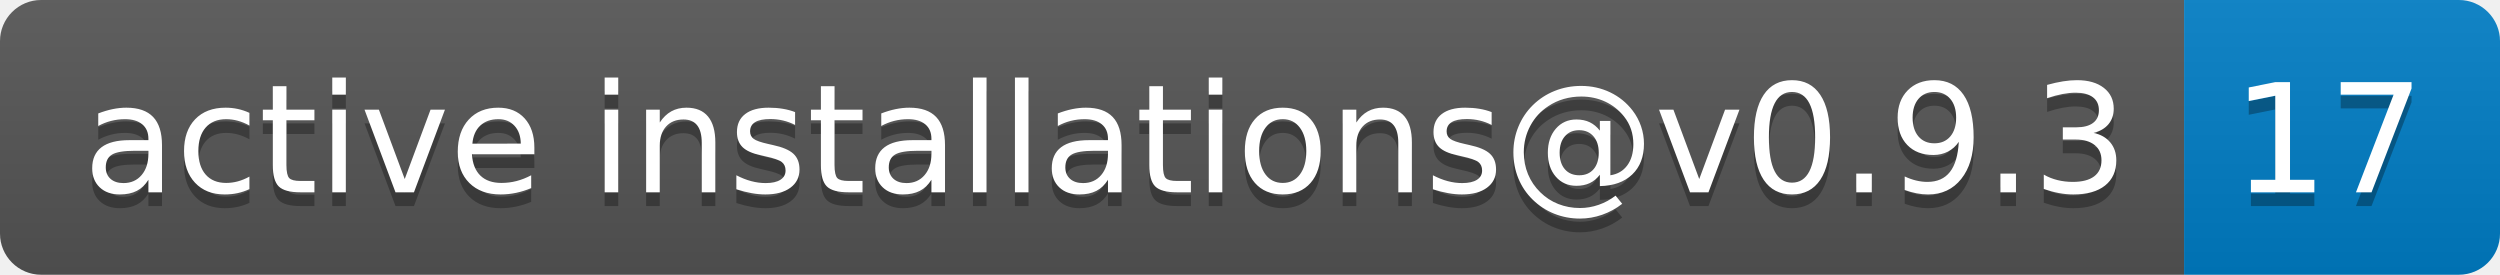
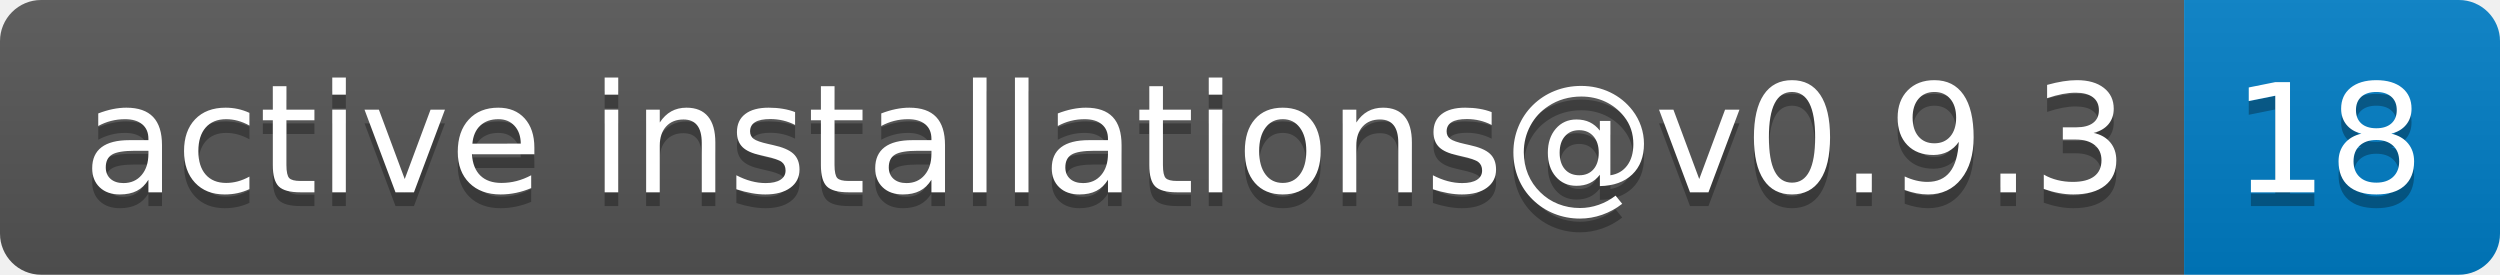
- <svg xmlns="http://www.w3.org/2000/svg" width="182" height="20" role="img" aria-label="active installations@v0.9.3: 17">
+ <svg xmlns="http://www.w3.org/2000/svg" width="182" height="20" role="img" aria-label="active installations@v0.9.3: 18">
  <linearGradient id="s" x2="0" y2="100%">
    <stop offset="0" stop-color="#bbb" stop-opacity=".1" />
    <stop offset="1" stop-opacity=".1" />
  </linearGradient>
  <clipPath id="r">
    <rect width="182" height="20" rx="3" fill="#fff" />
  </clipPath>
  <g clip-path="url(#r)">
    <rect width="159" height="20" fill="#555" />
    <rect x="159" width="23" height="20" fill="#007ec6" />
    <rect width="182" height="20" fill="url(#s)" />
  </g>
  <g fill="#fff" text-anchor="middle" font-family="Verdana,Geneva,DejaVu Sans,sans-serif" text-rendering="geometricPrecision" font-size="110">
    <text aria-hidden="true" x="805" y="150" fill="#010101" fill-opacity=".3" transform="scale(.1)" textLength="1490">active installations@v0.9.3</text>
    <text x="805" y="140" transform="scale(.1)" fill="#fff" textLength="1490">active installations@v0.9.3</text>
-     <text aria-hidden="true" x="1695" y="150" fill="#010101" fill-opacity=".3" transform="scale(.1)" textLength="130">17</text>
-     <text x="1695" y="140" transform="scale(.1)" fill="#fff" textLength="130">17</text>
+     <text aria-hidden="true" x="1695" y="150" fill="#010101" fill-opacity=".3" transform="scale(.1)" textLength="130">18</text>
+     <text x="1695" y="140" transform="scale(.1)" fill="#fff" textLength="130">18</text>
  </g>
</svg>
